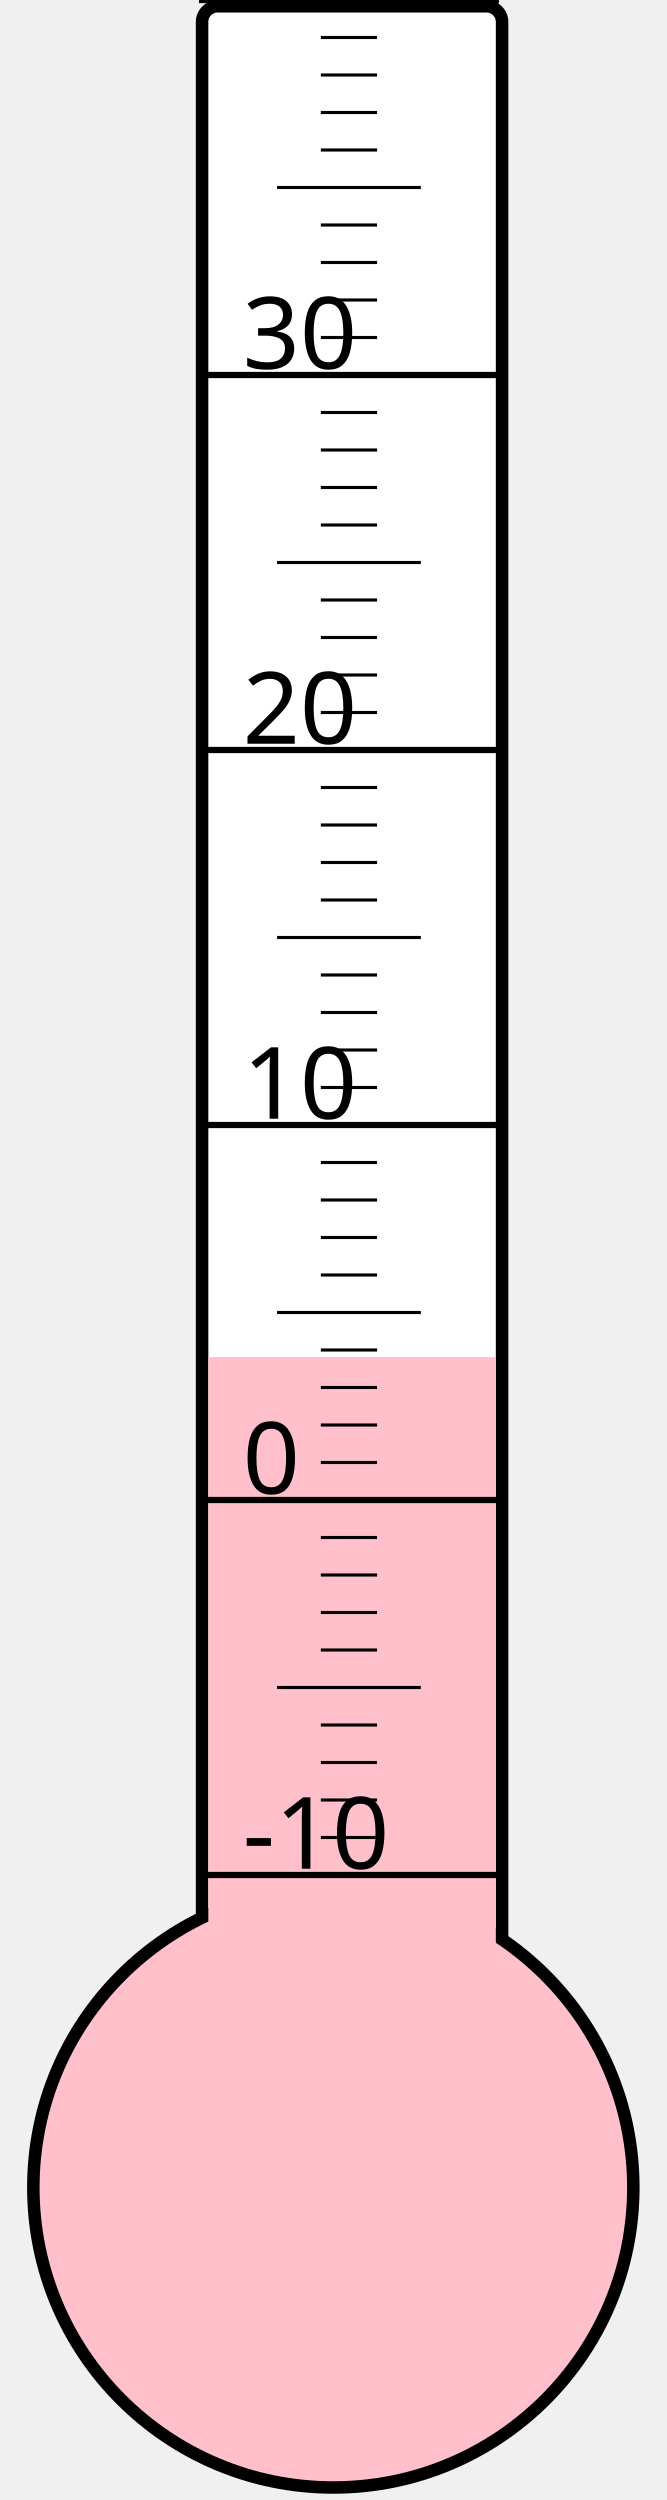
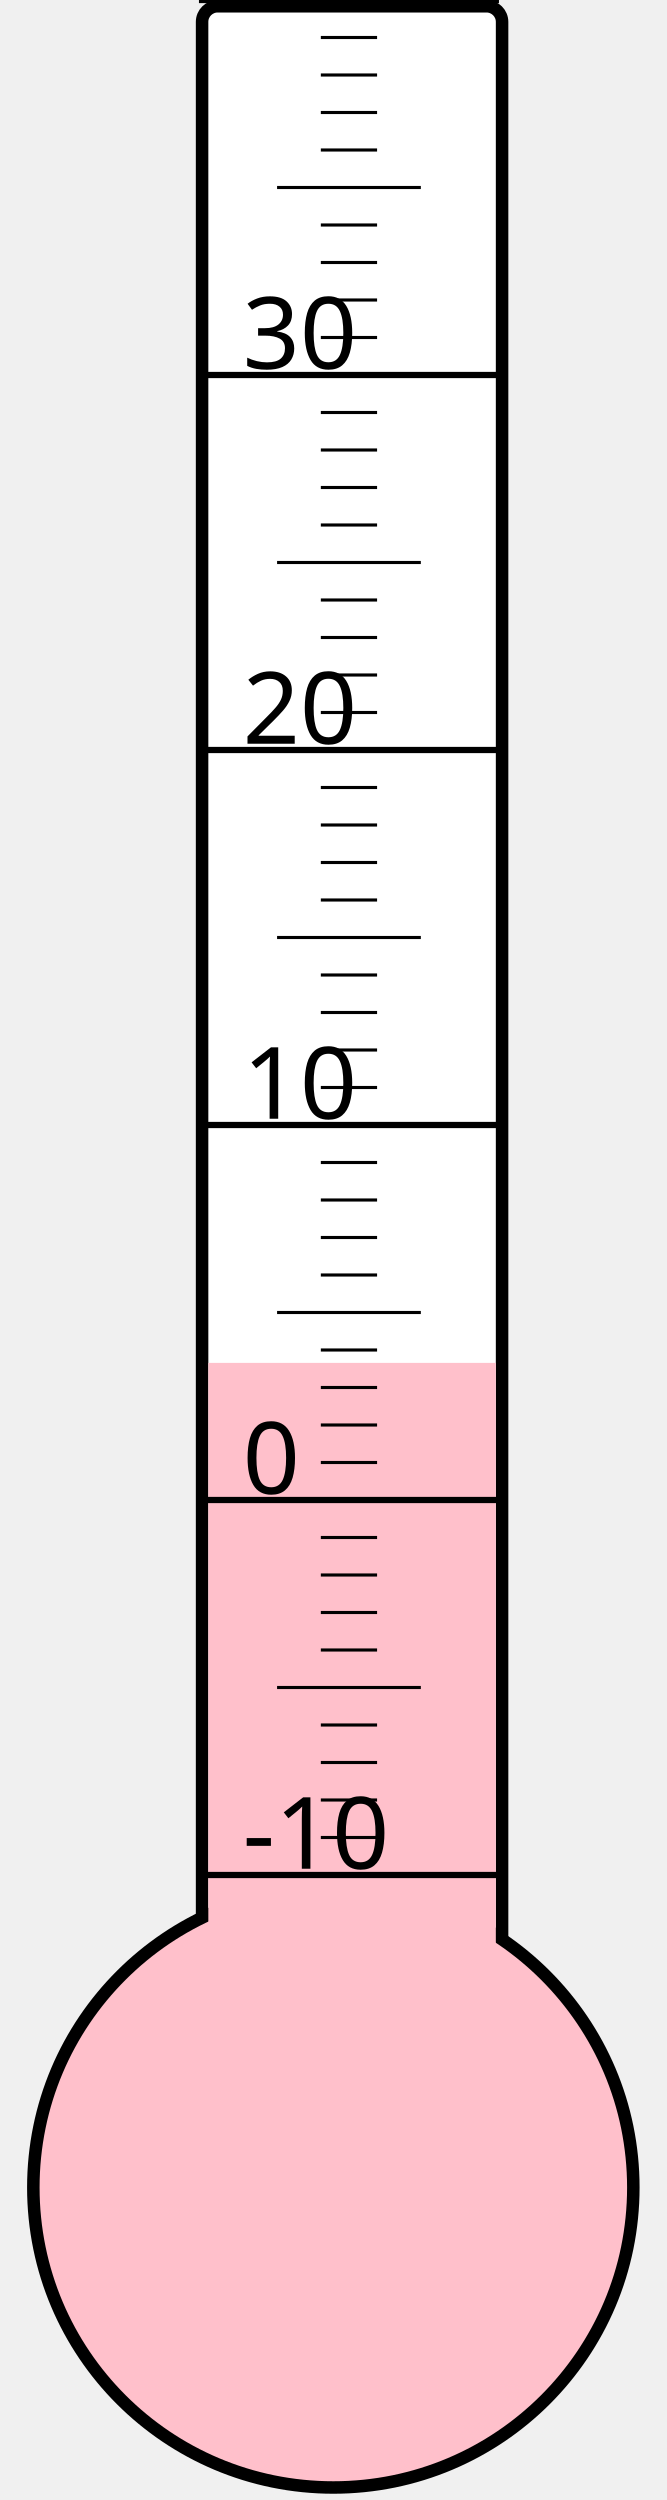
<svg xmlns="http://www.w3.org/2000/svg" width="40px" height="150px" viewBox="0 0 200 800">
  <rect width="200" height="800" x="0" y="0" style="fill: #ffffeb; fill-opacity: 0;" />
  <rect width="96" height="680" x="58" y="2" rx="5" ry="5" style="fill: white; fill-opacity: 1; stroke: black; stroke-width: 4;" />
  <circle cx="100" cy="700" r="96" style="fill: pink; stroke: black; stroke-width: 4;" />
-   <rect width="92" height="265.75" x="60" y="434.25" style="fill: pink; fill-opacity: 1; stroke-width: 0;" />
+   <rect width="92" height="263.875" x="60" y="436.125" style="fill: pink; fill-opacity: 1; stroke-width: 0;" />
  <text x="71" y="598" style="font-family: sans-serif; font-size: 24pt;">-10</text>
  <text x="71" y="478" style="font-family: sans-serif; font-size: 24pt;">0</text>
  <text x="71" y="358" style="font-family: sans-serif; font-size: 24pt;">10</text>
  <text x="71" y="238" style="font-family: sans-serif; font-size: 24pt;">20</text>
  <text x="71" y="118" style="font-family: sans-serif; font-size: 24pt;">30</text>
  <g style="stroke: black;">
    <line x1="57" y1="600" x2="153" y2="600" style="stroke-width: 2;" />
    <line x1="96" y1="588" x2="114" y2="588" style="stroke-width: 1;" />
    <line x1="96" y1="576" x2="114" y2="576" style="stroke-width: 1;" />
    <line x1="96" y1="564" x2="114" y2="564" style="stroke-width: 1;" />
    <line x1="96" y1="552" x2="114" y2="552" style="stroke-width: 1;" />
    <line x1="82" y1="540" x2="128" y2="540" style="stroke-width: 1;" />
    <line x1="96" y1="528" x2="114" y2="528" style="stroke-width: 1;" />
    <line x1="96" y1="516" x2="114" y2="516" style="stroke-width: 1;" />
    <line x1="96" y1="504" x2="114" y2="504" style="stroke-width: 1;" />
    <line x1="96" y1="492" x2="114" y2="492" style="stroke-width: 1;" />
    <line x1="57" y1="480" x2="153" y2="480" style="stroke-width: 2;" />
    <line x1="96" y1="468" x2="114" y2="468" style="stroke-width: 1;" />
    <line x1="96" y1="456" x2="114" y2="456" style="stroke-width: 1;" />
    <line x1="96" y1="444" x2="114" y2="444" style="stroke-width: 1;" />
    <line x1="96" y1="432" x2="114" y2="432" style="stroke-width: 1;" />
    <line x1="82" y1="420" x2="128" y2="420" style="stroke-width: 1;" />
    <line x1="96" y1="408" x2="114" y2="408" style="stroke-width: 1;" />
    <line x1="96" y1="396" x2="114" y2="396" style="stroke-width: 1;" />
    <line x1="96" y1="384" x2="114" y2="384" style="stroke-width: 1;" />
    <line x1="96" y1="372" x2="114" y2="372" style="stroke-width: 1;" />
    <line x1="57" y1="360" x2="153" y2="360" style="stroke-width: 2;" />
    <line x1="96" y1="348" x2="114" y2="348" style="stroke-width: 1;" />
    <line x1="96" y1="336" x2="114" y2="336" style="stroke-width: 1;" />
    <line x1="96" y1="324" x2="114" y2="324" style="stroke-width: 1;" />
    <line x1="96" y1="312" x2="114" y2="312" style="stroke-width: 1;" />
    <line x1="82" y1="300" x2="128" y2="300" style="stroke-width: 1;" />
    <line x1="96" y1="288" x2="114" y2="288" style="stroke-width: 1;" />
    <line x1="96" y1="276" x2="114" y2="276" style="stroke-width: 1;" />
    <line x1="96" y1="264" x2="114" y2="264" style="stroke-width: 1;" />
    <line x1="96" y1="252" x2="114" y2="252" style="stroke-width: 1;" />
    <line x1="57" y1="240" x2="153" y2="240" style="stroke-width: 2;" />
    <line x1="96" y1="228" x2="114" y2="228" style="stroke-width: 1;" />
    <line x1="96" y1="216" x2="114" y2="216" style="stroke-width: 1;" />
    <line x1="96" y1="204" x2="114" y2="204" style="stroke-width: 1;" />
    <line x1="96" y1="192" x2="114" y2="192" style="stroke-width: 1;" />
    <line x1="82" y1="180" x2="128" y2="180" style="stroke-width: 1;" />
    <line x1="96" y1="168" x2="114" y2="168" style="stroke-width: 1;" />
    <line x1="96" y1="156" x2="114" y2="156" style="stroke-width: 1;" />
    <line x1="96" y1="144" x2="114" y2="144" style="stroke-width: 1;" />
    <line x1="96" y1="132" x2="114" y2="132" style="stroke-width: 1;" />
    <line x1="57" y1="120" x2="153" y2="120" style="stroke-width: 2;" />
    <line x1="96" y1="108" x2="114" y2="108" style="stroke-width: 1;" />
    <line x1="96" y1="96" x2="114" y2="96" style="stroke-width: 1;" />
    <line x1="96" y1="84" x2="114" y2="84" style="stroke-width: 1;" />
    <line x1="96" y1="72" x2="114" y2="72" style="stroke-width: 1;" />
    <line x1="82" y1="60" x2="128" y2="60" style="stroke-width: 1;" />
    <line x1="96" y1="48" x2="114" y2="48" style="stroke-width: 1;" />
    <line x1="96" y1="36" x2="114" y2="36" style="stroke-width: 1;" />
    <line x1="96" y1="24" x2="114" y2="24" style="stroke-width: 1;" />
    <line x1="96" y1="12" x2="114" y2="12" style="stroke-width: 1;" />
    <line x1="57" y1="0" x2="153" y2="0" style="stroke-width: 2;" />
  </g>
</svg>
